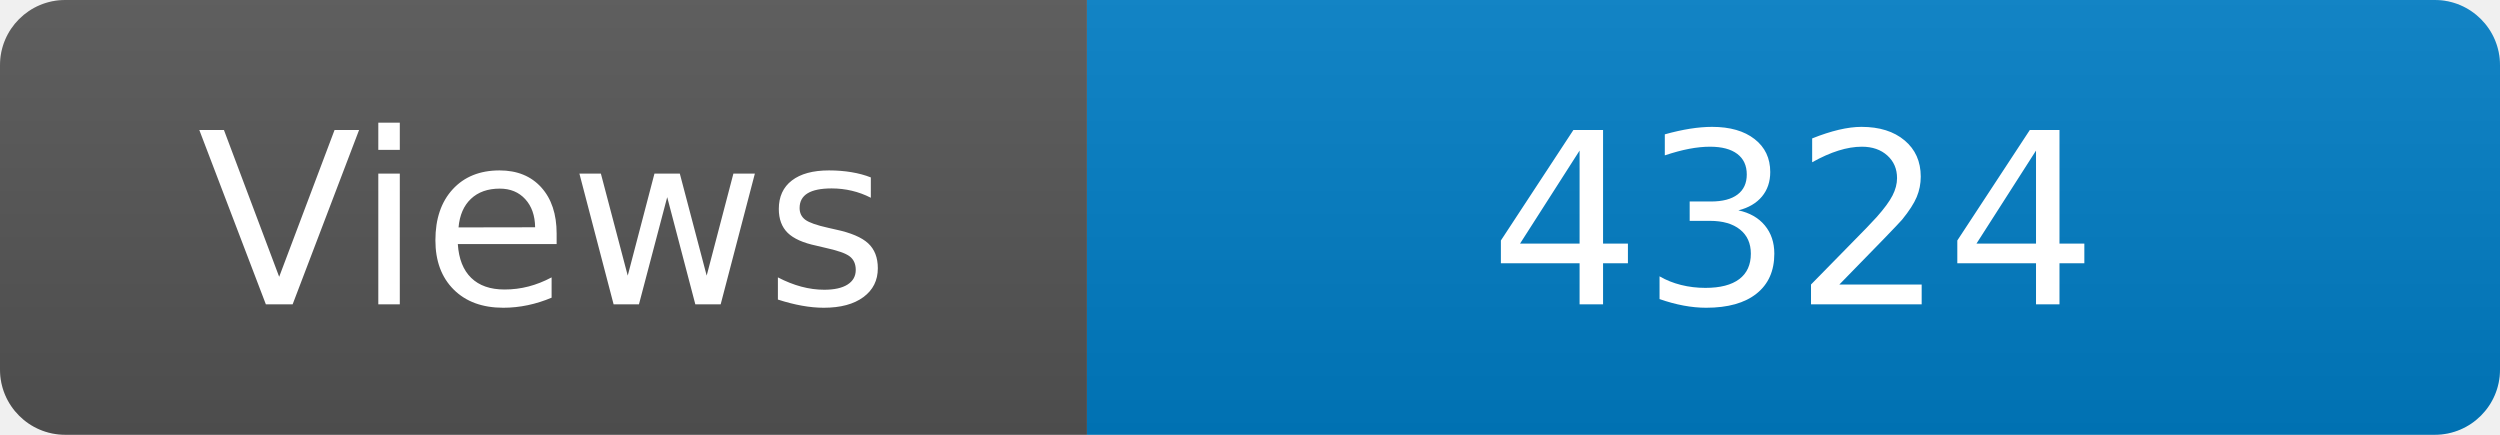
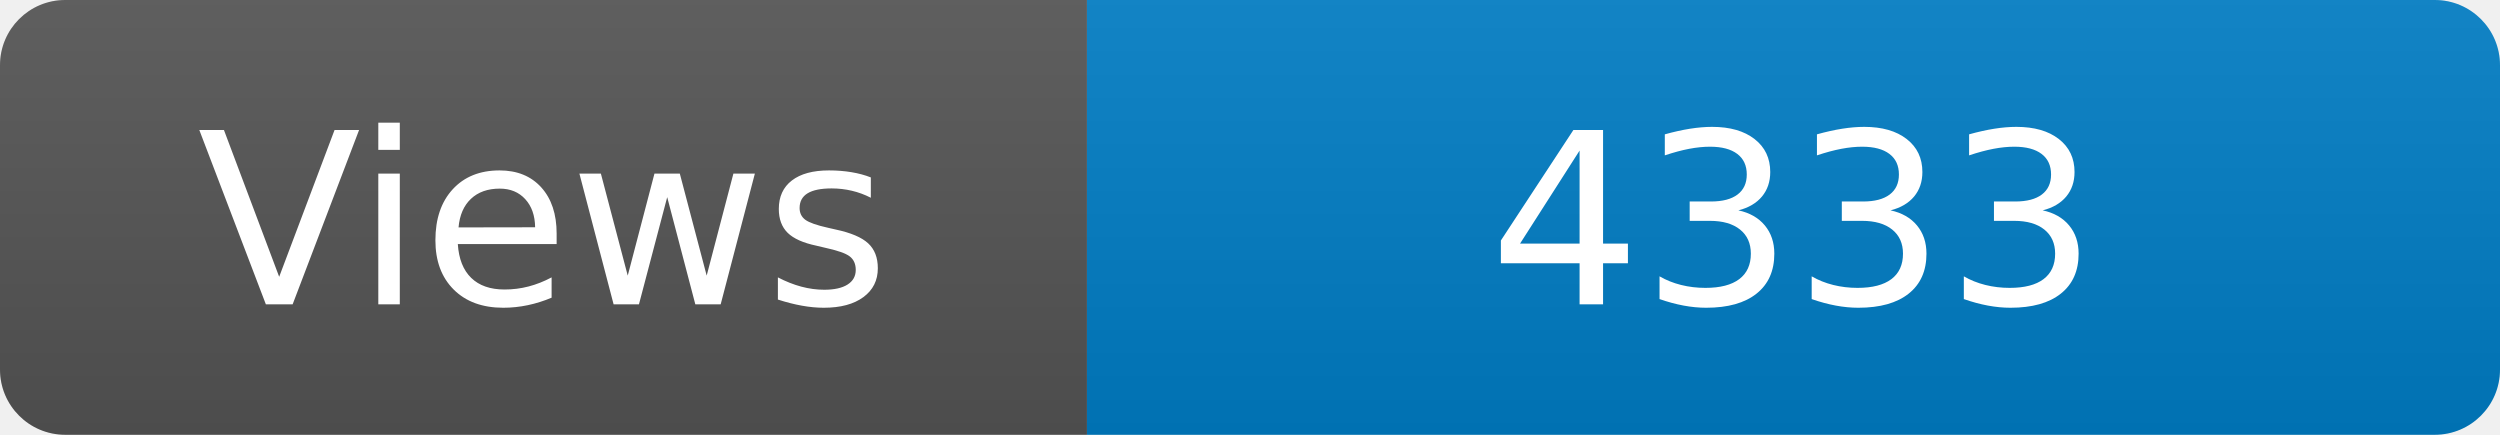
<svg xmlns="http://www.w3.org/2000/svg" width="115" height="20" role="img" aria-label="Maintained?: yes">
  <linearGradient id="s" x2="0" y2="100%">
    <stop offset="0" stop-color="#bbb" stop-opacity=".1" />
    <stop offset="1" stop-opacity=".1" />
  </linearGradient>
  <clipPath id="r">
    <rect width="115" height="20" rx="3" fill="#fff" />
  </clipPath>
  <g clip-path="url(#r)">
    <rect width="50" height="20" fill="#555" />
    <rect x="50" width="160" height="20" fill="#007ec6" />
    <rect width="115" height="20" fill="url(#s)" />
  </g>
  <g fill="#fff" text-anchor="middle" font-family="Verdana,Geneva,DejaVu Sans,sans-serif" font-size="110">
    <text x="250" y="140" transform="scale(.1)" fill="#fff">Views</text>
-     <text x="825" y="140" transform="scale(.1)" fill="#fff">4324</text>
+     <text x="825" y="140" transform="scale(.1)" fill="#fff">4333</text>
  </g>
</svg>
